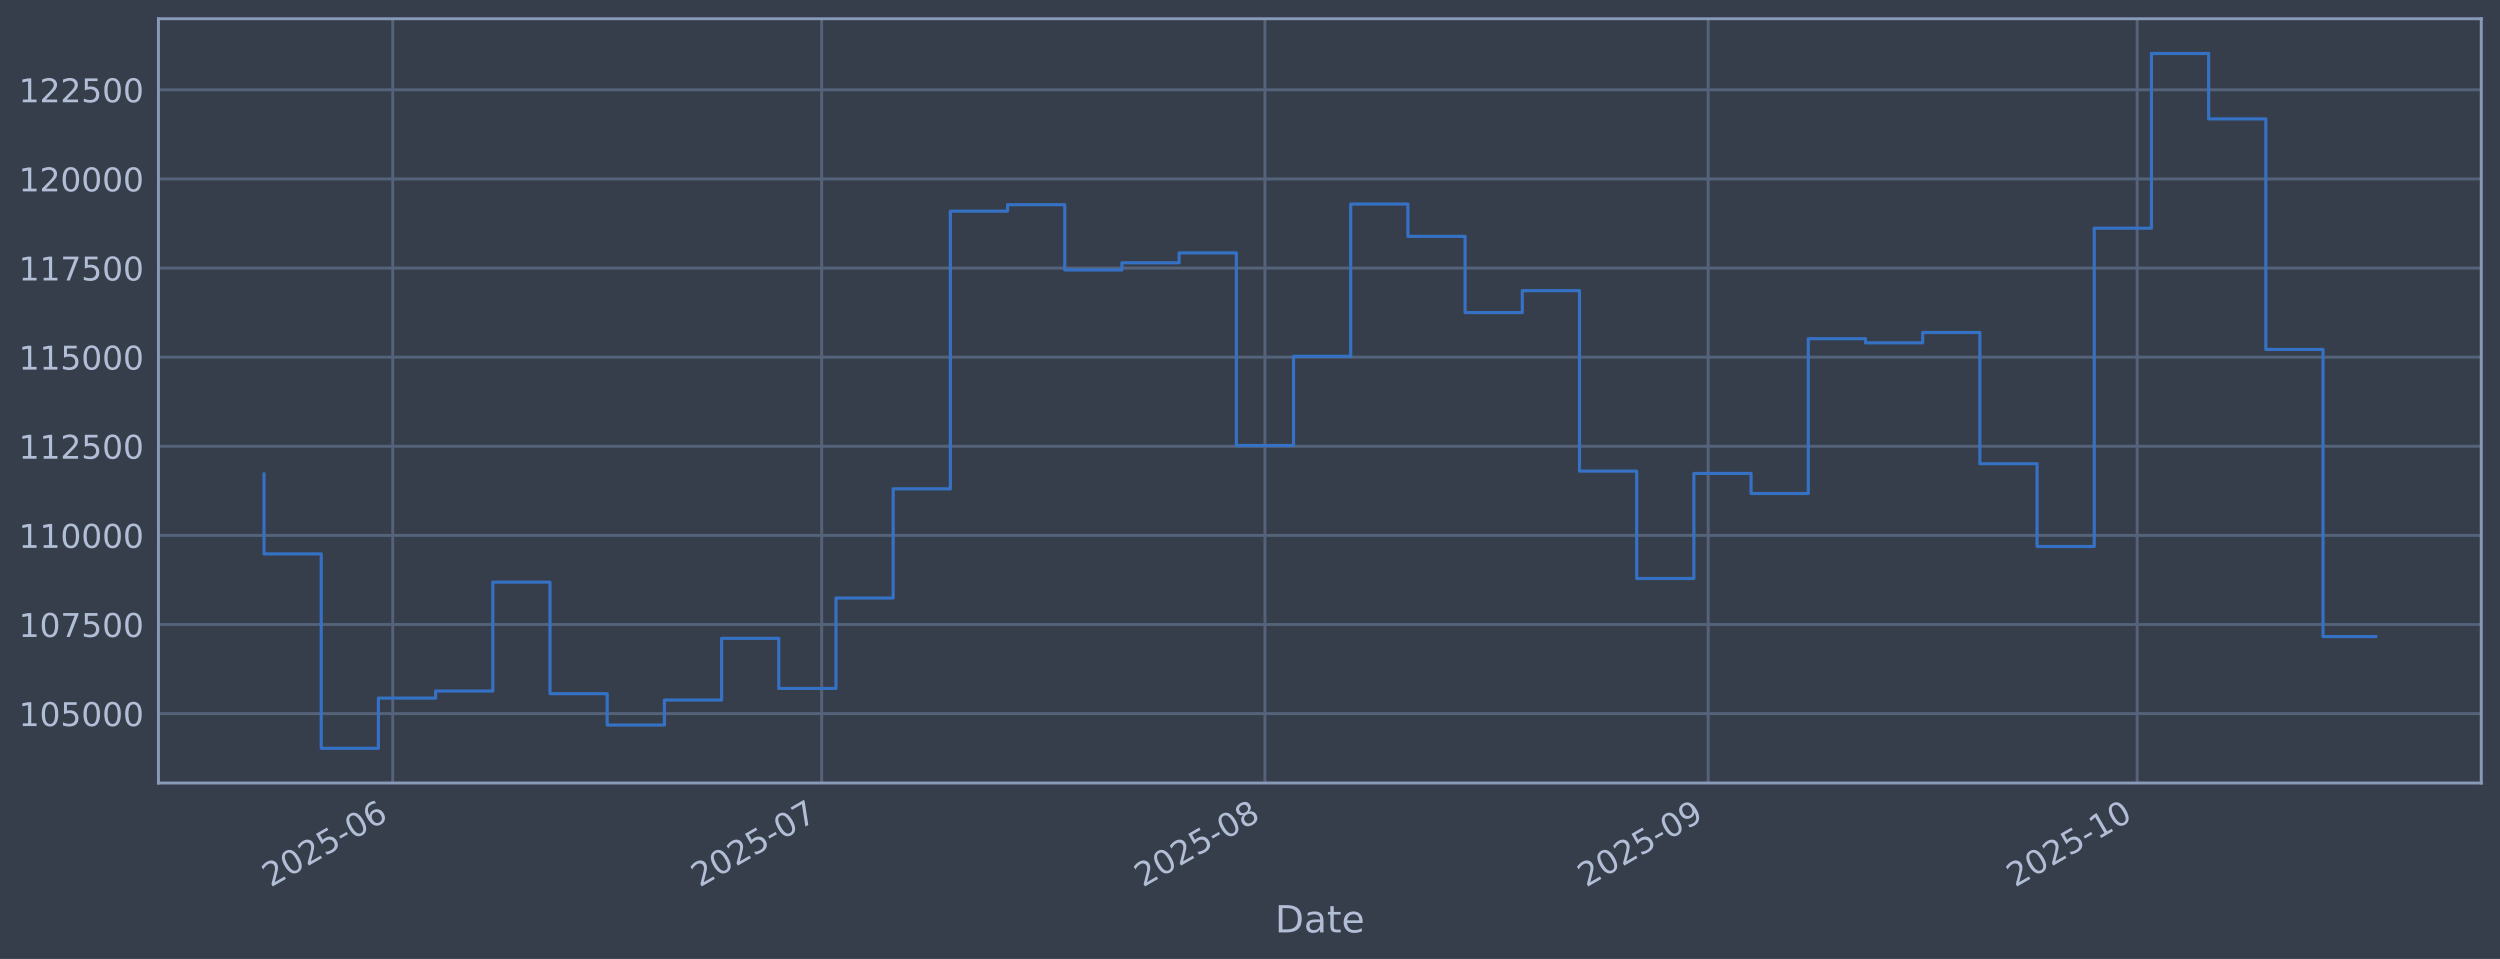
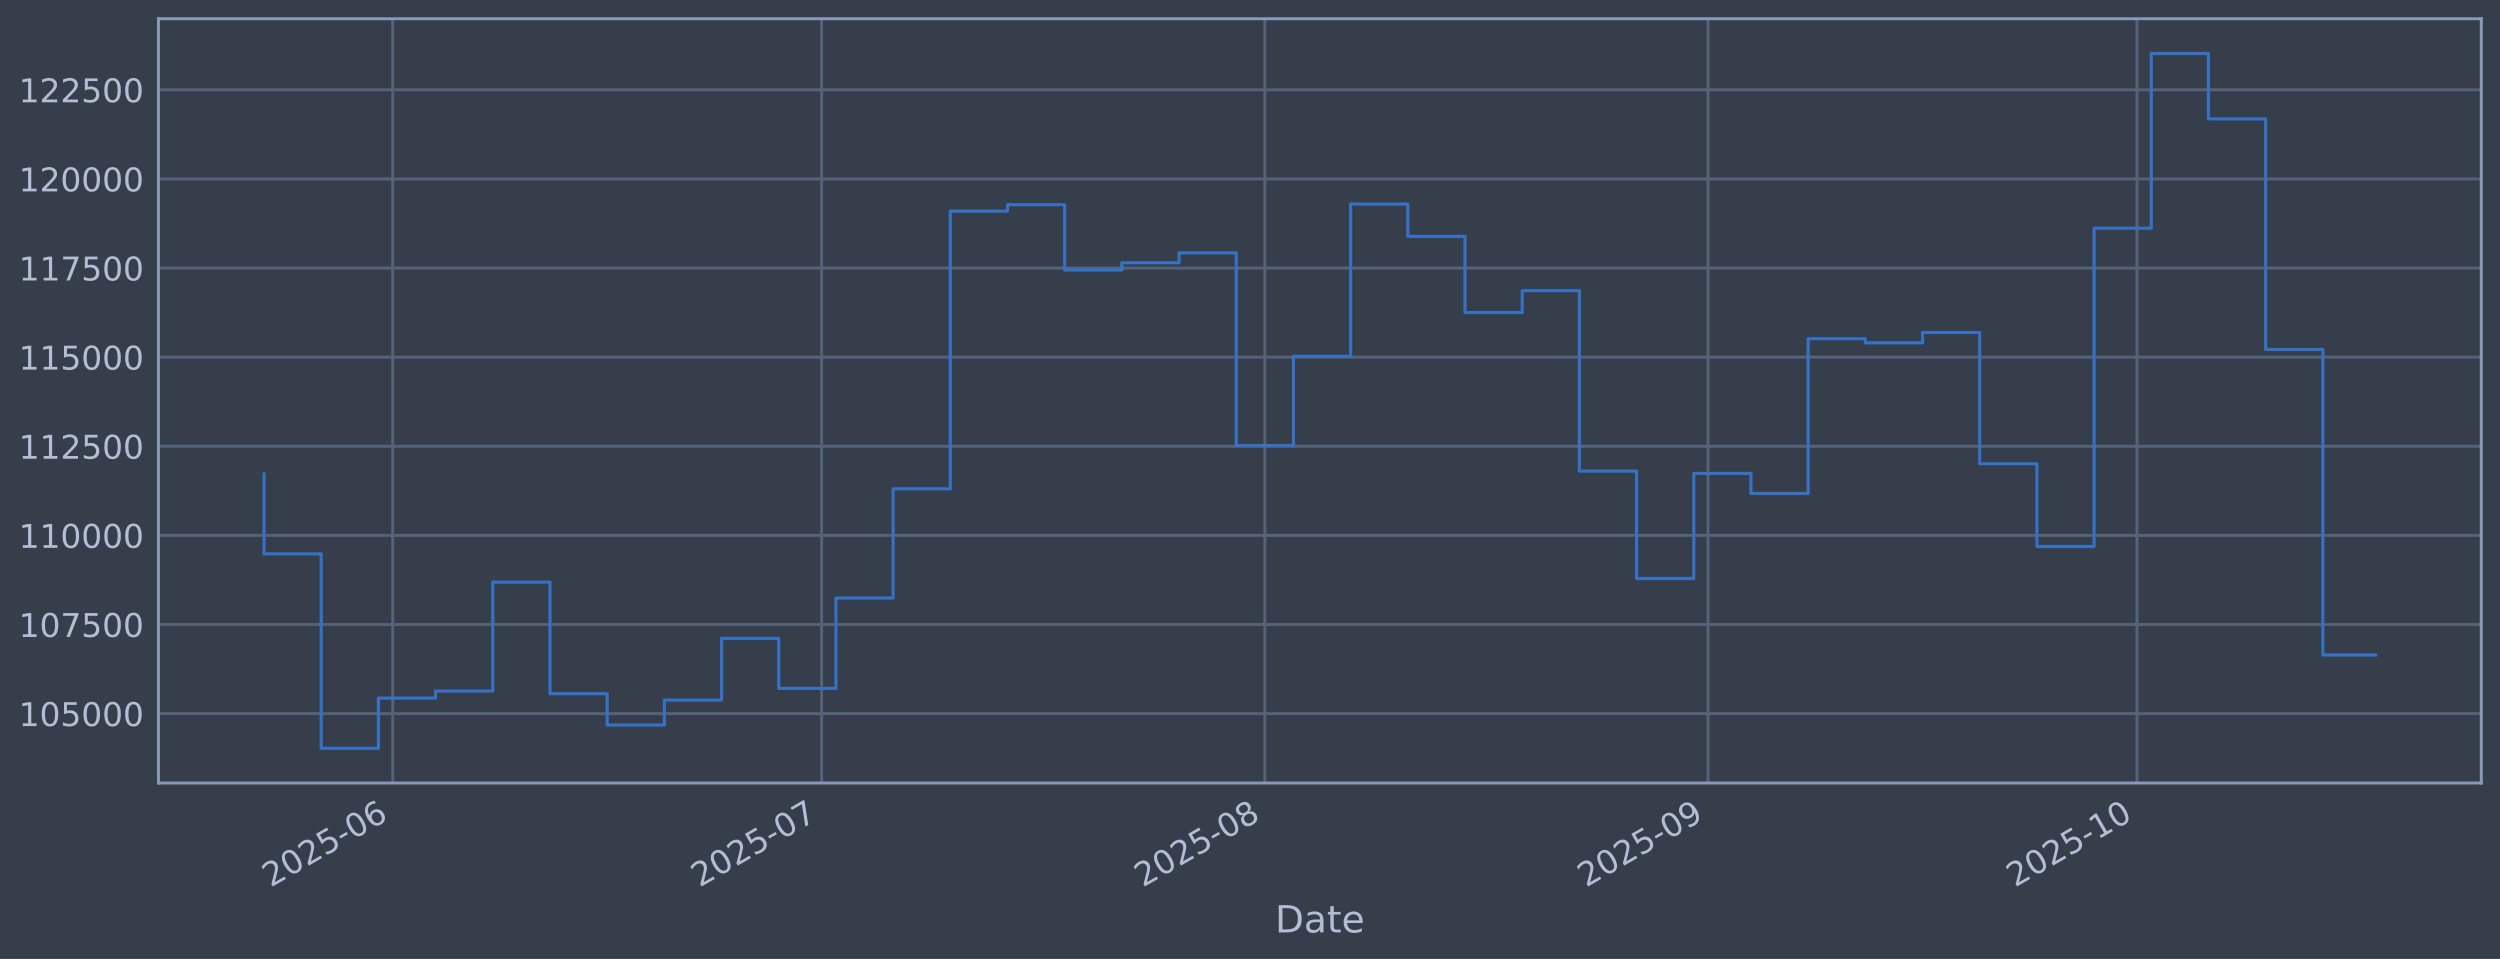
<svg xmlns="http://www.w3.org/2000/svg" xmlns:xlink="http://www.w3.org/1999/xlink" width="960.9pt" height="368.58pt" viewBox="0 0 960.9 368.58" version="1.1">
  <defs>
    <style type="text/css">*{stroke-linejoin: round; stroke-linecap: butt}</style>
  </defs>
  <g id="figure_1">
    <g id="patch_1">
      <path d="M 0 368.58  L 960.9 368.58  L 960.9 0  L 0 0  z " style="fill: #373e4b" />
    </g>
    <g id="axes_1">
      <g id="patch_2">
        <path d="M 60.901 300.96  L 953.701 300.96  L 953.701 7.2  L 60.901 7.2  z " style="fill: #373e4b" />
      </g>
      <g id="matplotlib.axis_1">
        <g id="xtick_1">
          <g id="line2d_1">
-             <path d="M 150.945 300.96  L 150.945 7.2  " clip-path="url(#pc37cf2c88a)" style="fill: none; stroke: #546379; stroke-width: 1.12; stroke-linecap: square" />
+             <path d="M 150.94 300.96  L 150.94 7.2  " clip-path="url(#pde804619b5)" style="fill: none; stroke: #546379; stroke-width: 1.12; stroke-linecap: square" />
          </g>
          <g id="line2d_2" />
          <g id="text_1">
-             <g style="fill: #b1bed6" transform="translate(104.0413 341.1745) rotate(-30) scale(0.126 -0.126)">
+             <g style="fill: #b1bed6" transform="translate(104.0368 341.1745) rotate(-30) scale(0.126 -0.126)">
              <defs>
                <path id="DejaVuSans-32" d="M 1228 531  L 3431 531  L 3431 0  L 469 0  L 469 531  Q 828 903 1448 1529  Q 2069 2156 2228 2338  Q 2531 2678 2651 2914  Q 2772 3150 2772 3378  Q 2772 3750 2511 3984  Q 2250 4219 1831 4219  Q 1534 4219 1204 4116  Q 875 4013 500 3803  L 500 4441  Q 881 4594 1212 4672  Q 1544 4750 1819 4750  Q 2544 4750 2975 4387  Q 3406 4025 3406 3419  Q 3406 3131 3298 2873  Q 3191 2616 2906 2266  Q 2828 2175 2409 1742  Q 1991 1309 1228 531  z " transform="scale(0.015625)" />
                <path id="DejaVuSans-30" d="M 2034 4250  Q 1547 4250 1301 3770  Q 1056 3291 1056 2328  Q 1056 1369 1301 889  Q 1547 409 2034 409  Q 2525 409 2770 889  Q 3016 1369 3016 2328  Q 3016 3291 2770 3770  Q 2525 4250 2034 4250  z M 2034 4750  Q 2819 4750 3233 4129  Q 3647 3509 3647 2328  Q 3647 1150 3233 529  Q 2819 -91 2034 -91  Q 1250 -91 836 529  Q 422 1150 422 2328  Q 422 3509 836 4129  Q 1250 4750 2034 4750  z " transform="scale(0.015625)" />
                <path id="DejaVuSans-35" d="M 691 4666  L 3169 4666  L 3169 4134  L 1269 4134  L 1269 2991  Q 1406 3038 1543 3061  Q 1681 3084 1819 3084  Q 2600 3084 3056 2656  Q 3513 2228 3513 1497  Q 3513 744 3044 326  Q 2575 -91 1722 -91  Q 1428 -91 1123 -41  Q 819 9 494 109  L 494 744  Q 775 591 1075 516  Q 1375 441 1709 441  Q 2250 441 2565 725  Q 2881 1009 2881 1497  Q 2881 1984 2565 2268  Q 2250 2553 1709 2553  Q 1456 2553 1204 2497  Q 953 2441 691 2322  L 691 4666  z " transform="scale(0.015625)" />
                <path id="DejaVuSans-2d" d="M 313 2009  L 1997 2009  L 1997 1497  L 313 1497  L 313 2009  z " transform="scale(0.015625)" />
                <path id="DejaVuSans-36" d="M 2113 2584  Q 1688 2584 1439 2293  Q 1191 2003 1191 1497  Q 1191 994 1439 701  Q 1688 409 2113 409  Q 2538 409 2786 701  Q 3034 994 3034 1497  Q 3034 2003 2786 2293  Q 2538 2584 2113 2584  z M 3366 4563  L 3366 3988  Q 3128 4100 2886 4159  Q 2644 4219 2406 4219  Q 1781 4219 1451 3797  Q 1122 3375 1075 2522  Q 1259 2794 1537 2939  Q 1816 3084 2150 3084  Q 2853 3084 3261 2657  Q 3669 2231 3669 1497  Q 3669 778 3244 343  Q 2819 -91 2113 -91  Q 1303 -91 875 529  Q 447 1150 447 2328  Q 447 3434 972 4092  Q 1497 4750 2381 4750  Q 2619 4750 2861 4703  Q 3103 4656 3366 4563  z " transform="scale(0.015625)" />
              </defs>
              <use xlink:href="#DejaVuSans-32" />
              <use xlink:href="#DejaVuSans-30" transform="translate(63.62305 0)" />
              <use xlink:href="#DejaVuSans-32" transform="translate(127.2461 0)" />
              <use xlink:href="#DejaVuSans-35" transform="translate(190.8691 0)" />
              <use xlink:href="#DejaVuSans-2d" transform="translate(254.4922 0)" />
              <use xlink:href="#DejaVuSans-30" transform="translate(290.5762 0)" />
              <use xlink:href="#DejaVuSans-36" transform="translate(354.1992 0)" />
            </g>
          </g>
        </g>
        <g id="xtick_2">
          <g id="line2d_3">
-             <path d="M 315.819 300.96  L 315.819 7.2  " clip-path="url(#pc37cf2c88a)" style="fill: none; stroke: #546379; stroke-width: 1.12; stroke-linecap: square" />
+             <path d="M 315.799 300.96  L 315.799 7.2  " clip-path="url(#pde804619b5)" style="fill: none; stroke: #546379; stroke-width: 1.12; stroke-linecap: square" />
          </g>
          <g id="line2d_4" />
          <g id="text_2">
-             <g style="fill: #b1bed6" transform="translate(268.9153 341.1745) rotate(-30) scale(0.126 -0.126)">
+             <g style="fill: #b1bed6" transform="translate(268.8958 341.1745) rotate(-30) scale(0.126 -0.126)">
              <defs>
                <path id="DejaVuSans-37" d="M 525 4666  L 3525 4666  L 3525 4397  L 1831 0  L 1172 0  L 2766 4134  L 525 4134  L 525 4666  z " transform="scale(0.015625)" />
              </defs>
              <use xlink:href="#DejaVuSans-32" />
              <use xlink:href="#DejaVuSans-30" transform="translate(63.62305 0)" />
              <use xlink:href="#DejaVuSans-32" transform="translate(127.2461 0)" />
              <use xlink:href="#DejaVuSans-35" transform="translate(190.8691 0)" />
              <use xlink:href="#DejaVuSans-2d" transform="translate(254.4922 0)" />
              <use xlink:href="#DejaVuSans-30" transform="translate(290.5762 0)" />
              <use xlink:href="#DejaVuSans-37" transform="translate(354.1992 0)" />
            </g>
          </g>
        </g>
        <g id="xtick_3">
          <g id="line2d_5">
-             <path d="M 486.188 300.96  L 486.188 7.2  " clip-path="url(#pc37cf2c88a)" style="fill: none; stroke: #546379; stroke-width: 1.12; stroke-linecap: square" />
+             <path d="M 486.153 300.96  L 486.153 7.2  " clip-path="url(#pde804619b5)" style="fill: none; stroke: #546379; stroke-width: 1.12; stroke-linecap: square" />
          </g>
          <g id="line2d_6" />
          <g id="text_3">
-             <g style="fill: #b1bed6" transform="translate(439.2852 341.1745) rotate(-30) scale(0.126 -0.126)">
+             <g style="fill: #b1bed6" transform="translate(439.2502 341.1745) rotate(-30) scale(0.126 -0.126)">
              <defs>
                <path id="DejaVuSans-38" d="M 2034 2216  Q 1584 2216 1326 1975  Q 1069 1734 1069 1313  Q 1069 891 1326 650  Q 1584 409 2034 409  Q 2484 409 2743 651  Q 3003 894 3003 1313  Q 3003 1734 2745 1975  Q 2488 2216 2034 2216  z M 1403 2484  Q 997 2584 770 2862  Q 544 3141 544 3541  Q 544 4100 942 4425  Q 1341 4750 2034 4750  Q 2731 4750 3128 4425  Q 3525 4100 3525 3541  Q 3525 3141 3298 2862  Q 3072 2584 2669 2484  Q 3125 2378 3379 2068  Q 3634 1759 3634 1313  Q 3634 634 3220 271  Q 2806 -91 2034 -91  Q 1263 -91 848 271  Q 434 634 434 1313  Q 434 1759 690 2068  Q 947 2378 1403 2484  z M 1172 3481  Q 1172 3119 1398 2916  Q 1625 2713 2034 2713  Q 2441 2713 2670 2916  Q 2900 3119 2900 3481  Q 2900 3844 2670 4047  Q 2441 4250 2034 4250  Q 1625 4250 1398 4047  Q 1172 3844 1172 3481  z " transform="scale(0.015625)" />
              </defs>
              <use xlink:href="#DejaVuSans-32" />
              <use xlink:href="#DejaVuSans-30" transform="translate(63.62305 0)" />
              <use xlink:href="#DejaVuSans-32" transform="translate(127.2461 0)" />
              <use xlink:href="#DejaVuSans-35" transform="translate(190.8691 0)" />
              <use xlink:href="#DejaVuSans-2d" transform="translate(254.4922 0)" />
              <use xlink:href="#DejaVuSans-30" transform="translate(290.5762 0)" />
              <use xlink:href="#DejaVuSans-38" transform="translate(354.1992 0)" />
            </g>
          </g>
        </g>
        <g id="xtick_4">
          <g id="line2d_7">
-             <path d="M 656.558 300.96  L 656.558 7.2  " clip-path="url(#pc37cf2c88a)" style="fill: none; stroke: #546379; stroke-width: 1.12; stroke-linecap: square" />
+             <path d="M 656.508 300.96  L 656.508 7.2  " clip-path="url(#pde804619b5)" style="fill: none; stroke: #546379; stroke-width: 1.12; stroke-linecap: square" />
          </g>
          <g id="line2d_8" />
          <g id="text_4">
-             <g style="fill: #b1bed6" transform="translate(609.655 341.1745) rotate(-30) scale(0.126 -0.126)">
+             <g style="fill: #b1bed6" transform="translate(609.6046 341.1745) rotate(-30) scale(0.126 -0.126)">
              <defs>
                <path id="DejaVuSans-39" d="M 703 97  L 703 672  Q 941 559 1184 500  Q 1428 441 1663 441  Q 2288 441 2617 861  Q 2947 1281 2994 2138  Q 2813 1869 2534 1725  Q 2256 1581 1919 1581  Q 1219 1581 811 2004  Q 403 2428 403 3163  Q 403 3881 828 4315  Q 1253 4750 1959 4750  Q 2769 4750 3195 4129  Q 3622 3509 3622 2328  Q 3622 1225 3098 567  Q 2575 -91 1691 -91  Q 1453 -91 1209 -44  Q 966 3 703 97  z M 1959 2075  Q 2384 2075 2632 2365  Q 2881 2656 2881 3163  Q 2881 3666 2632 3958  Q 2384 4250 1959 4250  Q 1534 4250 1286 3958  Q 1038 3666 1038 3163  Q 1038 2656 1286 2365  Q 1534 2075 1959 2075  z " transform="scale(0.015625)" />
              </defs>
              <use xlink:href="#DejaVuSans-32" />
              <use xlink:href="#DejaVuSans-30" transform="translate(63.62305 0)" />
              <use xlink:href="#DejaVuSans-32" transform="translate(127.2461 0)" />
              <use xlink:href="#DejaVuSans-35" transform="translate(190.8691 0)" />
              <use xlink:href="#DejaVuSans-2d" transform="translate(254.4922 0)" />
              <use xlink:href="#DejaVuSans-30" transform="translate(290.5762 0)" />
              <use xlink:href="#DejaVuSans-39" transform="translate(354.1992 0)" />
            </g>
          </g>
        </g>
        <g id="xtick_5">
          <g id="line2d_9">
-             <path d="M 821.432 300.96  L 821.432 7.2  " clip-path="url(#pc37cf2c88a)" style="fill: none; stroke: #546379; stroke-width: 1.12; stroke-linecap: square" />
+             <path d="M 821.367 300.96  L 821.367 7.2  " clip-path="url(#pde804619b5)" style="fill: none; stroke: #546379; stroke-width: 1.12; stroke-linecap: square" />
          </g>
          <g id="line2d_10" />
          <g id="text_5">
-             <g style="fill: #b1bed6" transform="translate(774.5291 341.1745) rotate(-30) scale(0.126 -0.126)">
+             <g style="fill: #b1bed6" transform="translate(774.4636 341.1745) rotate(-30) scale(0.126 -0.126)">
              <defs>
                <path id="DejaVuSans-31" d="M 794 531  L 1825 531  L 1825 4091  L 703 3866  L 703 4441  L 1819 4666  L 2450 4666  L 2450 531  L 3481 531  L 3481 0  L 794 0  L 794 531  z " transform="scale(0.015625)" />
              </defs>
              <use xlink:href="#DejaVuSans-32" />
              <use xlink:href="#DejaVuSans-30" transform="translate(63.62305 0)" />
              <use xlink:href="#DejaVuSans-32" transform="translate(127.2461 0)" />
              <use xlink:href="#DejaVuSans-35" transform="translate(190.8691 0)" />
              <use xlink:href="#DejaVuSans-2d" transform="translate(254.4922 0)" />
              <use xlink:href="#DejaVuSans-31" transform="translate(290.5762 0)" />
              <use xlink:href="#DejaVuSans-30" transform="translate(354.1992 0)" />
            </g>
          </g>
        </g>
        <g id="text_6">
          <g style="fill: #b1bed6" transform="translate(490.0914 358.3856) scale(0.144 -0.144)">
            <defs>
              <path id="DejaVuSans-44" d="M 1259 4147  L 1259 519  L 2022 519  Q 2988 519 3436 956  Q 3884 1394 3884 2338  Q 3884 3275 3436 3711  Q 2988 4147 2022 4147  L 1259 4147  z M 628 4666  L 1925 4666  Q 3281 4666 3915 4102  Q 4550 3538 4550 2338  Q 4550 1131 3912 565  Q 3275 0 1925 0  L 628 0  L 628 4666  z " transform="scale(0.015625)" />
              <path id="DejaVuSans-61" d="M 2194 1759  Q 1497 1759 1228 1600  Q 959 1441 959 1056  Q 959 750 1161 570  Q 1363 391 1709 391  Q 2188 391 2477 730  Q 2766 1069 2766 1631  L 2766 1759  L 2194 1759  z M 3341 1997  L 3341 0  L 2766 0  L 2766 531  Q 2569 213 2275 61  Q 1981 -91 1556 -91  Q 1019 -91 701 211  Q 384 513 384 1019  Q 384 1609 779 1909  Q 1175 2209 1959 2209  L 2766 2209  L 2766 2266  Q 2766 2663 2505 2880  Q 2244 3097 1772 3097  Q 1472 3097 1187 3025  Q 903 2953 641 2809  L 641 3341  Q 956 3463 1253 3523  Q 1550 3584 1831 3584  Q 2591 3584 2966 3190  Q 3341 2797 3341 1997  z " transform="scale(0.015625)" />
              <path id="DejaVuSans-74" d="M 1172 4494  L 1172 3500  L 2356 3500  L 2356 3053  L 1172 3053  L 1172 1153  Q 1172 725 1289 603  Q 1406 481 1766 481  L 2356 481  L 2356 0  L 1766 0  Q 1100 0 847 248  Q 594 497 594 1153  L 594 3053  L 172 3053  L 172 3500  L 594 3500  L 594 4494  L 1172 4494  z " transform="scale(0.015625)" />
              <path id="DejaVuSans-65" d="M 3597 1894  L 3597 1613  L 953 1613  Q 991 1019 1311 708  Q 1631 397 2203 397  Q 2534 397 2845 478  Q 3156 559 3463 722  L 3463 178  Q 3153 47 2828 -22  Q 2503 -91 2169 -91  Q 1331 -91 842 396  Q 353 884 353 1716  Q 353 2575 817 3079  Q 1281 3584 2069 3584  Q 2775 3584 3186 3129  Q 3597 2675 3597 1894  z M 3022 2063  Q 3016 2534 2758 2815  Q 2500 3097 2075 3097  Q 1594 3097 1305 2825  Q 1016 2553 972 2059  L 3022 2063  z " transform="scale(0.015625)" />
            </defs>
            <use xlink:href="#DejaVuSans-44" />
            <use xlink:href="#DejaVuSans-61" transform="translate(77.00195 0)" />
            <use xlink:href="#DejaVuSans-74" transform="translate(138.2812 0)" />
            <use xlink:href="#DejaVuSans-65" transform="translate(177.4902 0)" />
          </g>
        </g>
      </g>
      <g id="matplotlib.axis_2">
        <g id="ytick_1">
          <g id="line2d_11">
-             <path d="M 60.901 274.286  L 953.701 274.286  " clip-path="url(#pc37cf2c88a)" style="fill: none; stroke: #546379; stroke-width: 1.12; stroke-linecap: square" />
+             <path d="M 60.901 274.286  L 953.701 274.286  " clip-path="url(#pde804619b5)" style="fill: none; stroke: #546379; stroke-width: 1.12; stroke-linecap: square" />
          </g>
          <g id="line2d_12" />
          <g id="text_7">
            <g style="fill: #b1bed6" transform="translate(7.2 279.0725) scale(0.126 -0.126)">
              <use xlink:href="#DejaVuSans-31" />
              <use xlink:href="#DejaVuSans-30" transform="translate(63.62305 0)" />
              <use xlink:href="#DejaVuSans-35" transform="translate(127.2461 0)" />
              <use xlink:href="#DejaVuSans-30" transform="translate(190.8691 0)" />
              <use xlink:href="#DejaVuSans-30" transform="translate(254.4922 0)" />
              <use xlink:href="#DejaVuSans-30" transform="translate(318.1152 0)" />
            </g>
          </g>
        </g>
        <g id="ytick_2">
          <g id="line2d_13">
-             <path d="M 60.901 240.033  L 953.701 240.033  " clip-path="url(#pc37cf2c88a)" style="fill: none; stroke: #546379; stroke-width: 1.12; stroke-linecap: square" />
+             <path d="M 60.901 240.033  L 953.701 240.033  " clip-path="url(#pde804619b5)" style="fill: none; stroke: #546379; stroke-width: 1.12; stroke-linecap: square" />
          </g>
          <g id="line2d_14" />
          <g id="text_8">
            <g style="fill: #b1bed6" transform="translate(7.2 244.8204) scale(0.126 -0.126)">
              <use xlink:href="#DejaVuSans-31" />
              <use xlink:href="#DejaVuSans-30" transform="translate(63.62305 0)" />
              <use xlink:href="#DejaVuSans-37" transform="translate(127.2461 0)" />
              <use xlink:href="#DejaVuSans-35" transform="translate(190.8691 0)" />
              <use xlink:href="#DejaVuSans-30" transform="translate(254.4922 0)" />
              <use xlink:href="#DejaVuSans-30" transform="translate(318.1152 0)" />
            </g>
          </g>
        </g>
        <g id="ytick_3">
          <g id="line2d_15">
-             <path d="M 60.901 205.781  L 953.701 205.781  " clip-path="url(#pc37cf2c88a)" style="fill: none; stroke: #546379; stroke-width: 1.12; stroke-linecap: square" />
+             <path d="M 60.901 205.781  L 953.701 205.781  " clip-path="url(#pde804619b5)" style="fill: none; stroke: #546379; stroke-width: 1.12; stroke-linecap: square" />
          </g>
          <g id="line2d_16" />
          <g id="text_9">
            <g style="fill: #b1bed6" transform="translate(7.2 210.5682) scale(0.126 -0.126)">
              <use xlink:href="#DejaVuSans-31" />
              <use xlink:href="#DejaVuSans-31" transform="translate(63.62305 0)" />
              <use xlink:href="#DejaVuSans-30" transform="translate(127.2461 0)" />
              <use xlink:href="#DejaVuSans-30" transform="translate(190.8691 0)" />
              <use xlink:href="#DejaVuSans-30" transform="translate(254.4922 0)" />
              <use xlink:href="#DejaVuSans-30" transform="translate(318.1152 0)" />
            </g>
          </g>
        </g>
        <g id="ytick_4">
          <g id="line2d_17">
-             <path d="M 60.901 171.529  L 953.701 171.529  " clip-path="url(#pc37cf2c88a)" style="fill: none; stroke: #546379; stroke-width: 1.12; stroke-linecap: square" />
+             <path d="M 60.901 171.529  L 953.701 171.529  " clip-path="url(#pde804619b5)" style="fill: none; stroke: #546379; stroke-width: 1.12; stroke-linecap: square" />
          </g>
          <g id="line2d_18" />
          <g id="text_10">
            <g style="fill: #b1bed6" transform="translate(7.2 176.316) scale(0.126 -0.126)">
              <use xlink:href="#DejaVuSans-31" />
              <use xlink:href="#DejaVuSans-31" transform="translate(63.62305 0)" />
              <use xlink:href="#DejaVuSans-32" transform="translate(127.2461 0)" />
              <use xlink:href="#DejaVuSans-35" transform="translate(190.8691 0)" />
              <use xlink:href="#DejaVuSans-30" transform="translate(254.4922 0)" />
              <use xlink:href="#DejaVuSans-30" transform="translate(318.1152 0)" />
            </g>
          </g>
        </g>
        <g id="ytick_5">
          <g id="line2d_19">
-             <path d="M 60.901 137.277  L 953.701 137.277  " clip-path="url(#pc37cf2c88a)" style="fill: none; stroke: #546379; stroke-width: 1.12; stroke-linecap: square" />
+             <path d="M 60.901 137.277  L 953.701 137.277  " clip-path="url(#pde804619b5)" style="fill: none; stroke: #546379; stroke-width: 1.12; stroke-linecap: square" />
          </g>
          <g id="line2d_20" />
          <g id="text_11">
            <g style="fill: #b1bed6" transform="translate(7.2 142.0639) scale(0.126 -0.126)">
              <use xlink:href="#DejaVuSans-31" />
              <use xlink:href="#DejaVuSans-31" transform="translate(63.62305 0)" />
              <use xlink:href="#DejaVuSans-35" transform="translate(127.2461 0)" />
              <use xlink:href="#DejaVuSans-30" transform="translate(190.8691 0)" />
              <use xlink:href="#DejaVuSans-30" transform="translate(254.4922 0)" />
              <use xlink:href="#DejaVuSans-30" transform="translate(318.1152 0)" />
            </g>
          </g>
        </g>
        <g id="ytick_6">
          <g id="line2d_21">
-             <path d="M 60.901 103.025  L 953.701 103.025  " clip-path="url(#pc37cf2c88a)" style="fill: none; stroke: #546379; stroke-width: 1.12; stroke-linecap: square" />
+             <path d="M 60.901 103.025  L 953.701 103.025  " clip-path="url(#pde804619b5)" style="fill: none; stroke: #546379; stroke-width: 1.12; stroke-linecap: square" />
          </g>
          <g id="line2d_22" />
          <g id="text_12">
            <g style="fill: #b1bed6" transform="translate(7.2 107.8117) scale(0.126 -0.126)">
              <use xlink:href="#DejaVuSans-31" />
              <use xlink:href="#DejaVuSans-31" transform="translate(63.62305 0)" />
              <use xlink:href="#DejaVuSans-37" transform="translate(127.2461 0)" />
              <use xlink:href="#DejaVuSans-35" transform="translate(190.8691 0)" />
              <use xlink:href="#DejaVuSans-30" transform="translate(254.4922 0)" />
              <use xlink:href="#DejaVuSans-30" transform="translate(318.1152 0)" />
            </g>
          </g>
        </g>
        <g id="ytick_7">
          <g id="line2d_23">
-             <path d="M 60.901 68.773  L 953.701 68.773  " clip-path="url(#pc37cf2c88a)" style="fill: none; stroke: #546379; stroke-width: 1.12; stroke-linecap: square" />
+             <path d="M 60.901 68.773  L 953.701 68.773  " clip-path="url(#pde804619b5)" style="fill: none; stroke: #546379; stroke-width: 1.12; stroke-linecap: square" />
          </g>
          <g id="line2d_24" />
          <g id="text_13">
            <g style="fill: #b1bed6" transform="translate(7.2 73.55953) scale(0.126 -0.126)">
              <use xlink:href="#DejaVuSans-31" />
              <use xlink:href="#DejaVuSans-32" transform="translate(63.62305 0)" />
              <use xlink:href="#DejaVuSans-30" transform="translate(127.2461 0)" />
              <use xlink:href="#DejaVuSans-30" transform="translate(190.8691 0)" />
              <use xlink:href="#DejaVuSans-30" transform="translate(254.4922 0)" />
              <use xlink:href="#DejaVuSans-30" transform="translate(318.1152 0)" />
            </g>
          </g>
        </g>
        <g id="ytick_8">
          <g id="line2d_25">
-             <path d="M 60.901 34.52  L 953.701 34.52  " clip-path="url(#pc37cf2c88a)" style="fill: none; stroke: #546379; stroke-width: 1.12; stroke-linecap: square" />
+             <path d="M 60.901 34.52  L 953.701 34.52  " clip-path="url(#pde804619b5)" style="fill: none; stroke: #546379; stroke-width: 1.12; stroke-linecap: square" />
          </g>
          <g id="line2d_26" />
          <g id="text_14">
            <g style="fill: #b1bed6" transform="translate(7.2 39.30736) scale(0.126 -0.126)">
              <use xlink:href="#DejaVuSans-31" />
              <use xlink:href="#DejaVuSans-32" transform="translate(63.62305 0)" />
              <use xlink:href="#DejaVuSans-32" transform="translate(127.2461 0)" />
              <use xlink:href="#DejaVuSans-35" transform="translate(190.8691 0)" />
              <use xlink:href="#DejaVuSans-30" transform="translate(254.4922 0)" />
              <use xlink:href="#DejaVuSans-30" transform="translate(318.1152 0)" />
            </g>
          </g>
        </g>
      </g>
      <g id="line2d_27">
-         <path d="M 101.482 182.186  L 101.482 212.888  L 123.466 212.888  L 123.466 287.607  L 145.449 287.607  L 145.449 268.333  L 167.432 268.333  L 167.432 265.613  L 189.415 265.613  L 189.415 223.75  L 211.398 223.75  L 211.398 266.631  L 233.382 266.631  L 233.382 278.665  L 255.365 278.665  L 255.365 269.075  L 277.348 269.075  L 277.348 245.372  L 299.331 245.372  L 299.331 264.615  L 321.314 264.615  L 321.314 229.852  L 343.298 229.852  L 343.298 187.898  L 365.281 187.898  L 365.281 81.166  L 387.264 81.166  L 387.264 78.68  L 409.247 78.68  L 409.247 103.754  L 431.23 103.754  L 431.23 100.992  L 453.214 100.992  L 453.214 97.194  L 475.197 97.194  L 475.197 171.232  L 497.18 171.232  L 497.18 136.942  L 519.163 136.942  L 519.163 78.426  L 541.146 78.426  L 541.146 90.86  L 563.13 90.86  L 563.13 120.135  L 585.113 120.135  L 585.113 111.698  L 607.096 111.698  L 607.096 181.072  L 629.079 181.072  L 629.079 222.348  L 651.062 222.348  L 651.062 181.975  L 673.046 181.975  L 673.046 189.676  L 695.029 189.676  L 695.029 130.184  L 717.012 130.184  L 717.012 131.764  L 738.995 131.764  L 738.995 127.804  L 760.979 127.804  L 760.979 178.239  L 782.962 178.239  L 782.962 210.044  L 804.945 210.044  L 804.945 87.711  L 826.928 87.711  L 826.928 20.553  L 848.911 20.553  L 848.911 45.695  L 870.895 45.695  L 870.895 134.311  L 892.878 134.311  L 892.878 244.667  L 913.119 244.667  " clip-path="url(#pc37cf2c88a)" style="fill: none; stroke: #3572c6; stroke-width: 1.2; stroke-linecap: square" />
+         <path d="M 101.482 182.186  L 101.482 212.888  L 123.464 212.888  L 123.464 287.607  L 145.445 287.607  L 145.445 268.333  L 167.426 268.333  L 167.426 265.613  L 189.407 265.613  L 189.407 223.75  L 211.388 223.75  L 211.388 266.631  L 233.37 266.631  L 233.37 278.665  L 255.351 278.665  L 255.351 269.075  L 277.332 269.075  L 277.332 245.372  L 299.313 245.372  L 299.313 264.615  L 321.294 264.615  L 321.294 229.852  L 343.276 229.852  L 343.276 187.898  L 365.257 187.898  L 365.257 81.166  L 387.238 81.166  L 387.238 78.68  L 409.219 78.68  L 409.219 103.754  L 431.2 103.754  L 431.2 100.992  L 453.182 100.992  L 453.182 97.194  L 475.163 97.194  L 475.163 171.232  L 497.144 171.232  L 497.144 136.942  L 519.125 136.942  L 519.125 78.426  L 541.106 78.426  L 541.106 90.86  L 563.088 90.86  L 563.088 120.135  L 585.069 120.135  L 585.069 111.698  L 607.05 111.698  L 607.05 181.072  L 629.031 181.072  L 629.031 222.348  L 651.013 222.348  L 651.013 181.975  L 672.994 181.975  L 672.994 189.676  L 694.975 189.676  L 694.975 130.184  L 716.956 130.184  L 716.956 131.764  L 738.937 131.764  L 738.937 127.804  L 760.919 127.804  L 760.919 178.239  L 782.9 178.239  L 782.9 210.044  L 804.881 210.044  L 804.881 87.711  L 826.862 87.711  L 826.862 20.553  L 848.843 20.553  L 848.843 45.695  L 870.825 45.695  L 870.825 134.311  L 892.806 134.311  L 892.806 251.737  L 913.119 251.737  " clip-path="url(#pde804619b5)" style="fill: none; stroke: #3572c6; stroke-width: 1.2; stroke-linecap: square" />
      </g>
      <g id="patch_3">
        <path d="M 60.901 300.96  L 60.901 7.2  " style="fill: none; stroke: #899ab8; stroke-width: 1.12; stroke-linejoin: miter; stroke-linecap: square" />
      </g>
      <g id="patch_4">
        <path d="M 953.701 300.96  L 953.701 7.2  " style="fill: none; stroke: #899ab8; stroke-width: 1.12; stroke-linejoin: miter; stroke-linecap: square" />
      </g>
      <g id="patch_5">
        <path d="M 60.901 300.96  L 953.701 300.96  " style="fill: none; stroke: #899ab8; stroke-width: 1.12; stroke-linejoin: miter; stroke-linecap: square" />
      </g>
      <g id="patch_6">
        <path d="M 60.901 7.2  L 953.701 7.2  " style="fill: none; stroke: #899ab8; stroke-width: 1.12; stroke-linejoin: miter; stroke-linecap: square" />
      </g>
    </g>
  </g>
  <defs>
-     <clipPath id="pc37cf2c88a">
+     <clipPath id="pde804619b5">
      <rect x="60.901" y="7.2" width="892.8" height="293.76" />
    </clipPath>
  </defs>
</svg>
